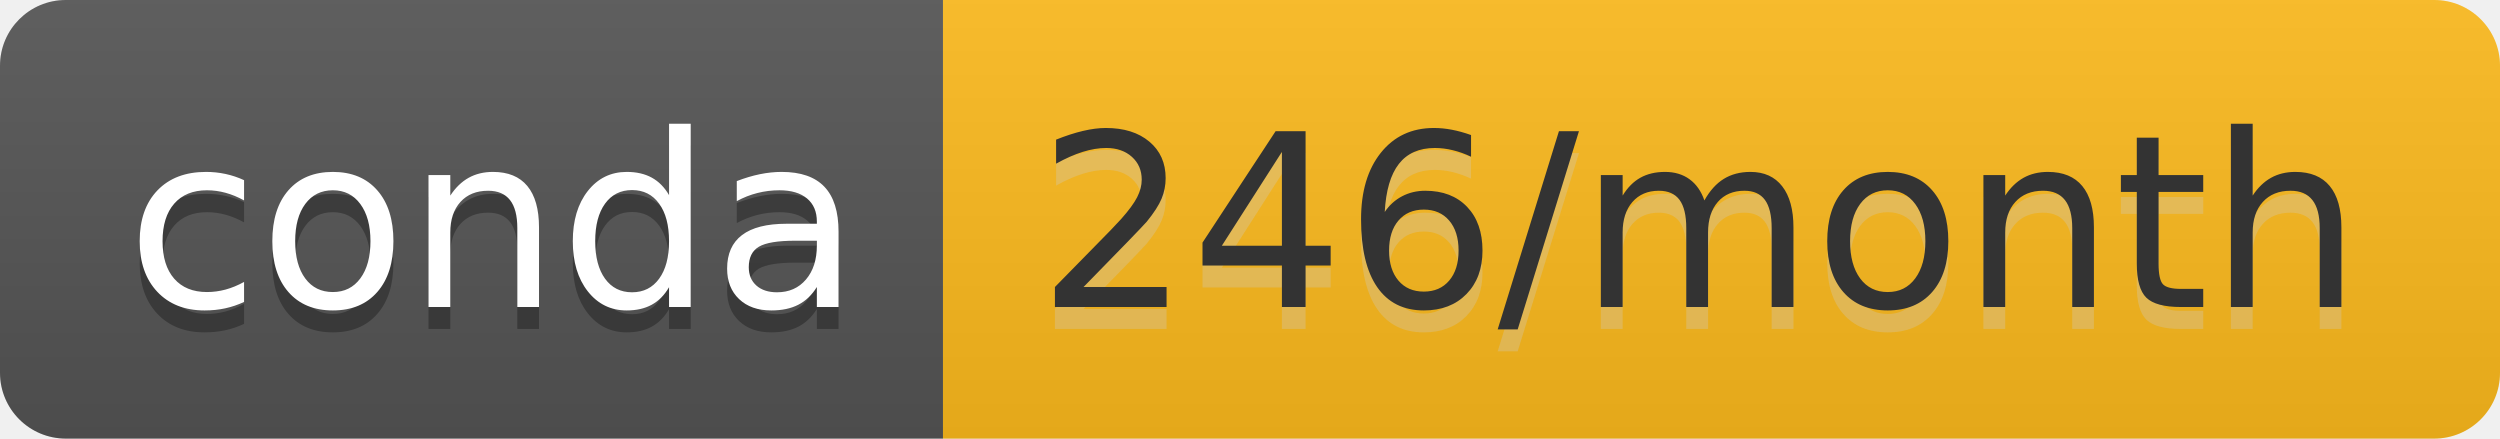
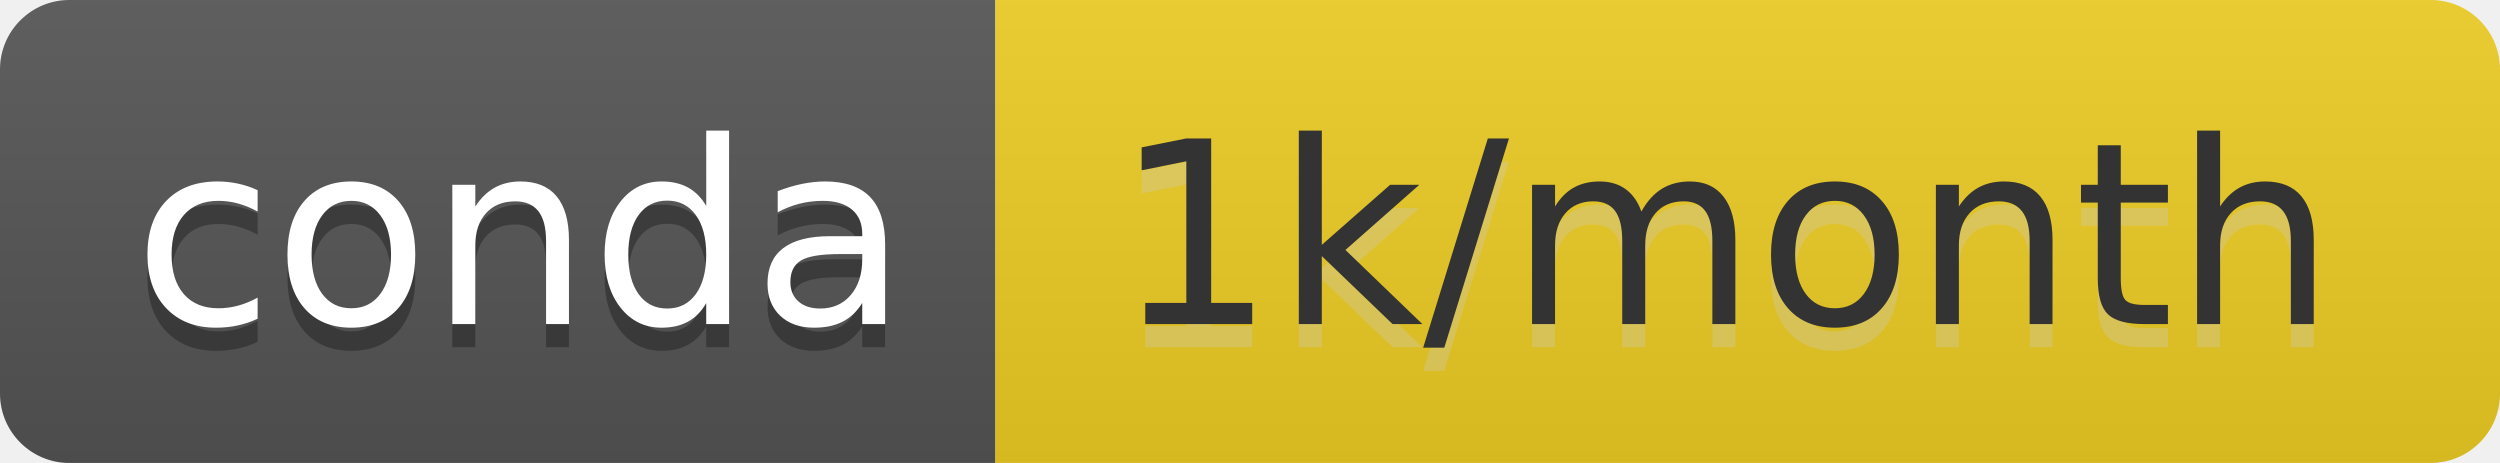
- <svg xmlns="http://www.w3.org/2000/svg" width="114" height="20" role="img" aria-label="conda: 246/month">
+ <svg xmlns="http://www.w3.org/2000/svg" width="108" height="20" role="img" aria-label="conda: 1k/month">
  <linearGradient id="s" x2="0" y2="100%">
    <stop offset="0" stop-color="#bbb" stop-opacity=".1" />
    <stop offset="1" stop-opacity=".1" />
  </linearGradient>
  <clipPath id="r">
-     <rect width="114" height="20" rx="3" fill="#fff" />
+     <rect width="108" height="20" rx="3" fill="#fff" />
  </clipPath>
  <g clip-path="url(#r)">
    <rect width="43" height="20" fill="#555" />
-     <rect x="43" width="71" height="20" fill="#febb1d" />
-     <rect width="114" height="20" fill="url(#s)" />
+     <rect x="43" width="65" height="20" fill="#eecd24" />
+     <rect width="108" height="20" fill="url(#s)" />
  </g>
  <g fill="#fff" text-anchor="middle" font-family="Verdana,Geneva,DejaVu Sans,sans-serif" text-rendering="geometricPrecision" font-size="110">
    <text aria-hidden="true" x="225" y="150" fill="#010101" fill-opacity=".3" transform="scale(.1)" textLength="330">conda</text>
    <text x="225" y="140" transform="scale(.1)" fill="#fff" textLength="330">conda</text>
-     <text aria-hidden="true" x="775" y="150" fill="#ccc" fill-opacity=".3" transform="scale(.1)" textLength="610">246/month</text>
-     <text x="775" y="140" transform="scale(.1)" fill="#333" textLength="610">246/month</text>
+     <text aria-hidden="true" x="745" y="150" fill="#ccc" fill-opacity=".3" transform="scale(.1)" textLength="550">1k/month</text>
+     <text x="745" y="140" transform="scale(.1)" fill="#333" textLength="550">1k/month</text>
  </g>
</svg>
